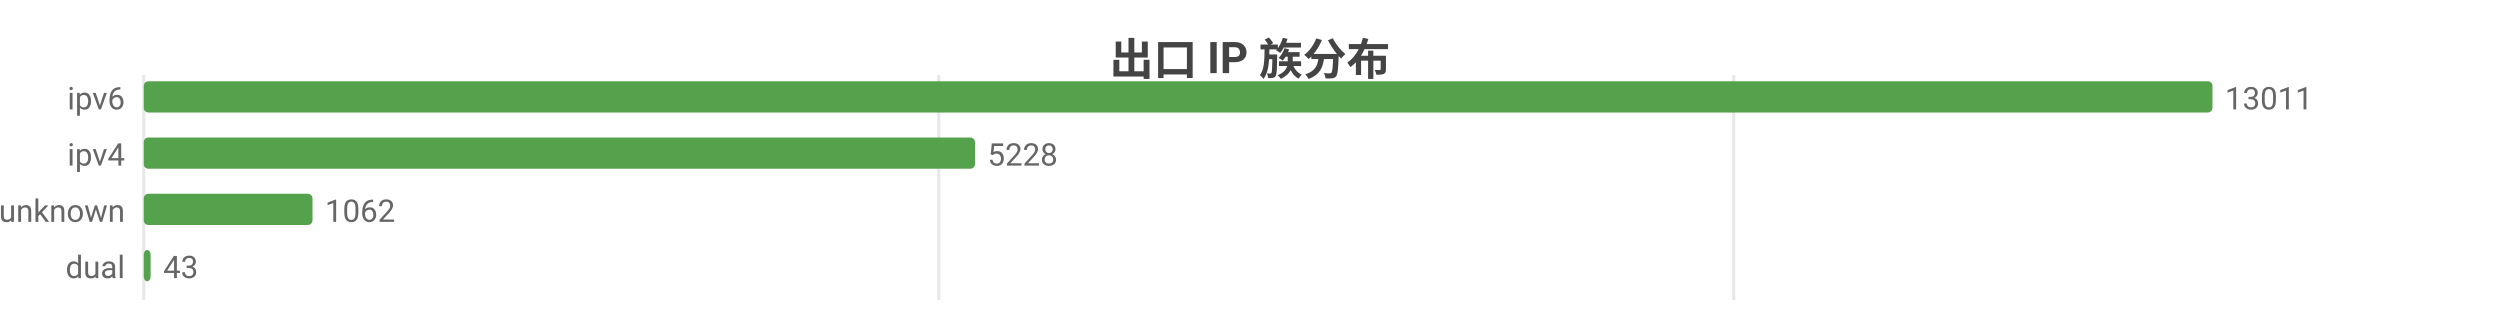
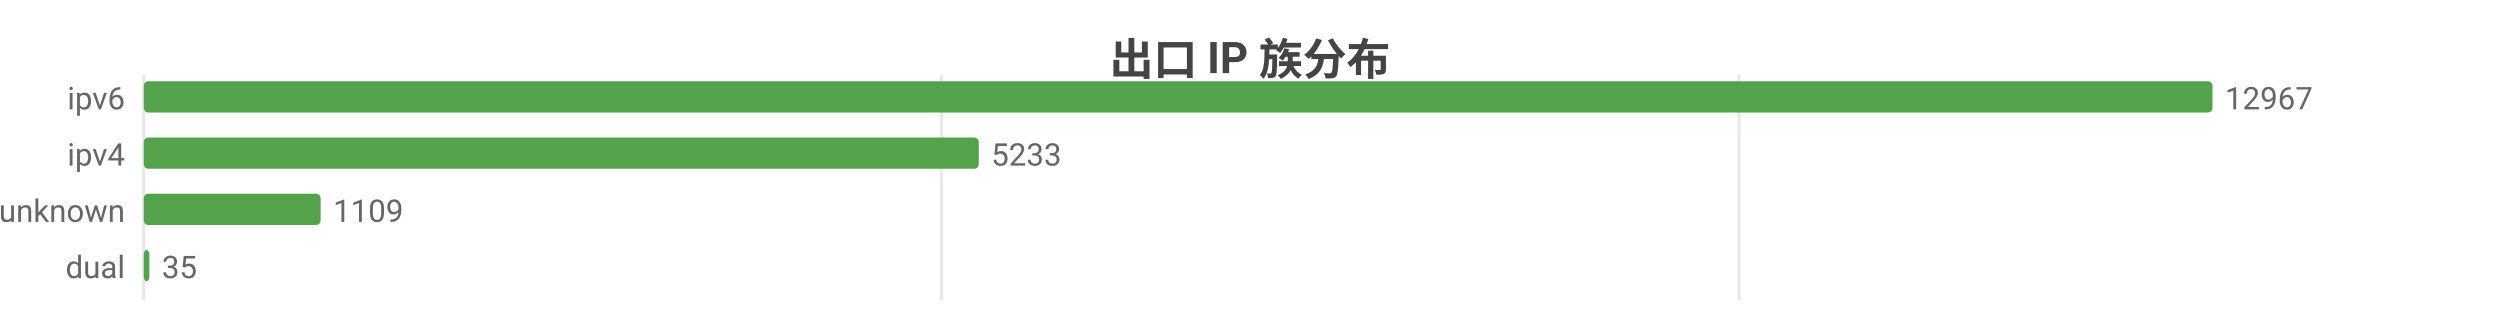
<svg xmlns="http://www.w3.org/2000/svg" width="800" height="104" viewBox="0 0 800 104">
  <rect width="800" height="104" fill="#ffffff" />
  <style>text{font-family:system-ui,-apple-system,'Segoe UI',Roboto,'PingFang SC','Microsoft YaHei','Noto Sans CJK SC',sans-serif}.g{stroke:#e8e8e8;stroke-width:1}.a{stroke:#999;stroke-width:1}.t{font-size:10px;fill:#666}.m{font-size:10px;text-anchor:middle;fill:#666}.e{font-size:10px;text-anchor:end;fill:#666}.l{font-size:11px;fill:#333}.tt{font-size:14px;font-weight:600;text-anchor:middle;fill:#444}.em{font-size:13px;text-anchor:middle;fill:#999}</style>
  <text class="tt" x="400.0" y="24">出口 IP 族分布</text>
  <line class="g" x1="46" y1="24" x2="46" y2="96" />
-   <line class="g" x1="300.4" y1="24" x2="300.4" y2="96" />
-   <line class="g" x1="554.8" y1="24" x2="554.8" y2="96" />
+   <line class="g" x1="301.3" y1="24" x2="301.3" y2="96" />
+   <line class="g" x1="556.5" y1="24" x2="556.5" y2="96" />
  <text class="e" x="40" y="35">ipv6</text>
  <rect x="46" y="26" width="662" height="10" fill="#54a24b" rx="1.5" />
-   <text class="t" x="712" y="35">13011</text>
+   <text class="t" x="712" y="35">12967</text>
  <text class="e" x="40" y="53">ipv4</text>
-   <rect x="46" y="44" width="266.0" height="10" fill="#54a24b" rx="1.5" />
-   <text class="t" x="316.0" y="53">5228</text>
+   <rect x="46" y="44" width="267.2" height="10" fill="#54a24b" rx="1.5" />
+   <text class="t" x="317.2" y="53">5233</text>
  <text class="e" x="40" y="71">unknown</text>
-   <rect x="46" y="62" width="54.0" height="10" fill="#54a24b" rx="1.5" />
-   <text class="t" x="104.0" y="71">1062</text>
+   <rect x="46" y="62" width="56.6" height="10" fill="#54a24b" rx="1.5" />
+   <text class="t" x="106.6" y="71">1109</text>
  <text class="e" x="40" y="89">dual</text>
-   <rect x="46" y="80" width="2.2" height="10" fill="#54a24b" rx="1.5" />
-   <text class="t" x="52.2" y="89">43</text>
+   <rect x="46" y="80" width="1.8" height="10" fill="#54a24b" rx="1.5" />
+   <text class="t" x="51.8" y="89">35</text>
</svg>
